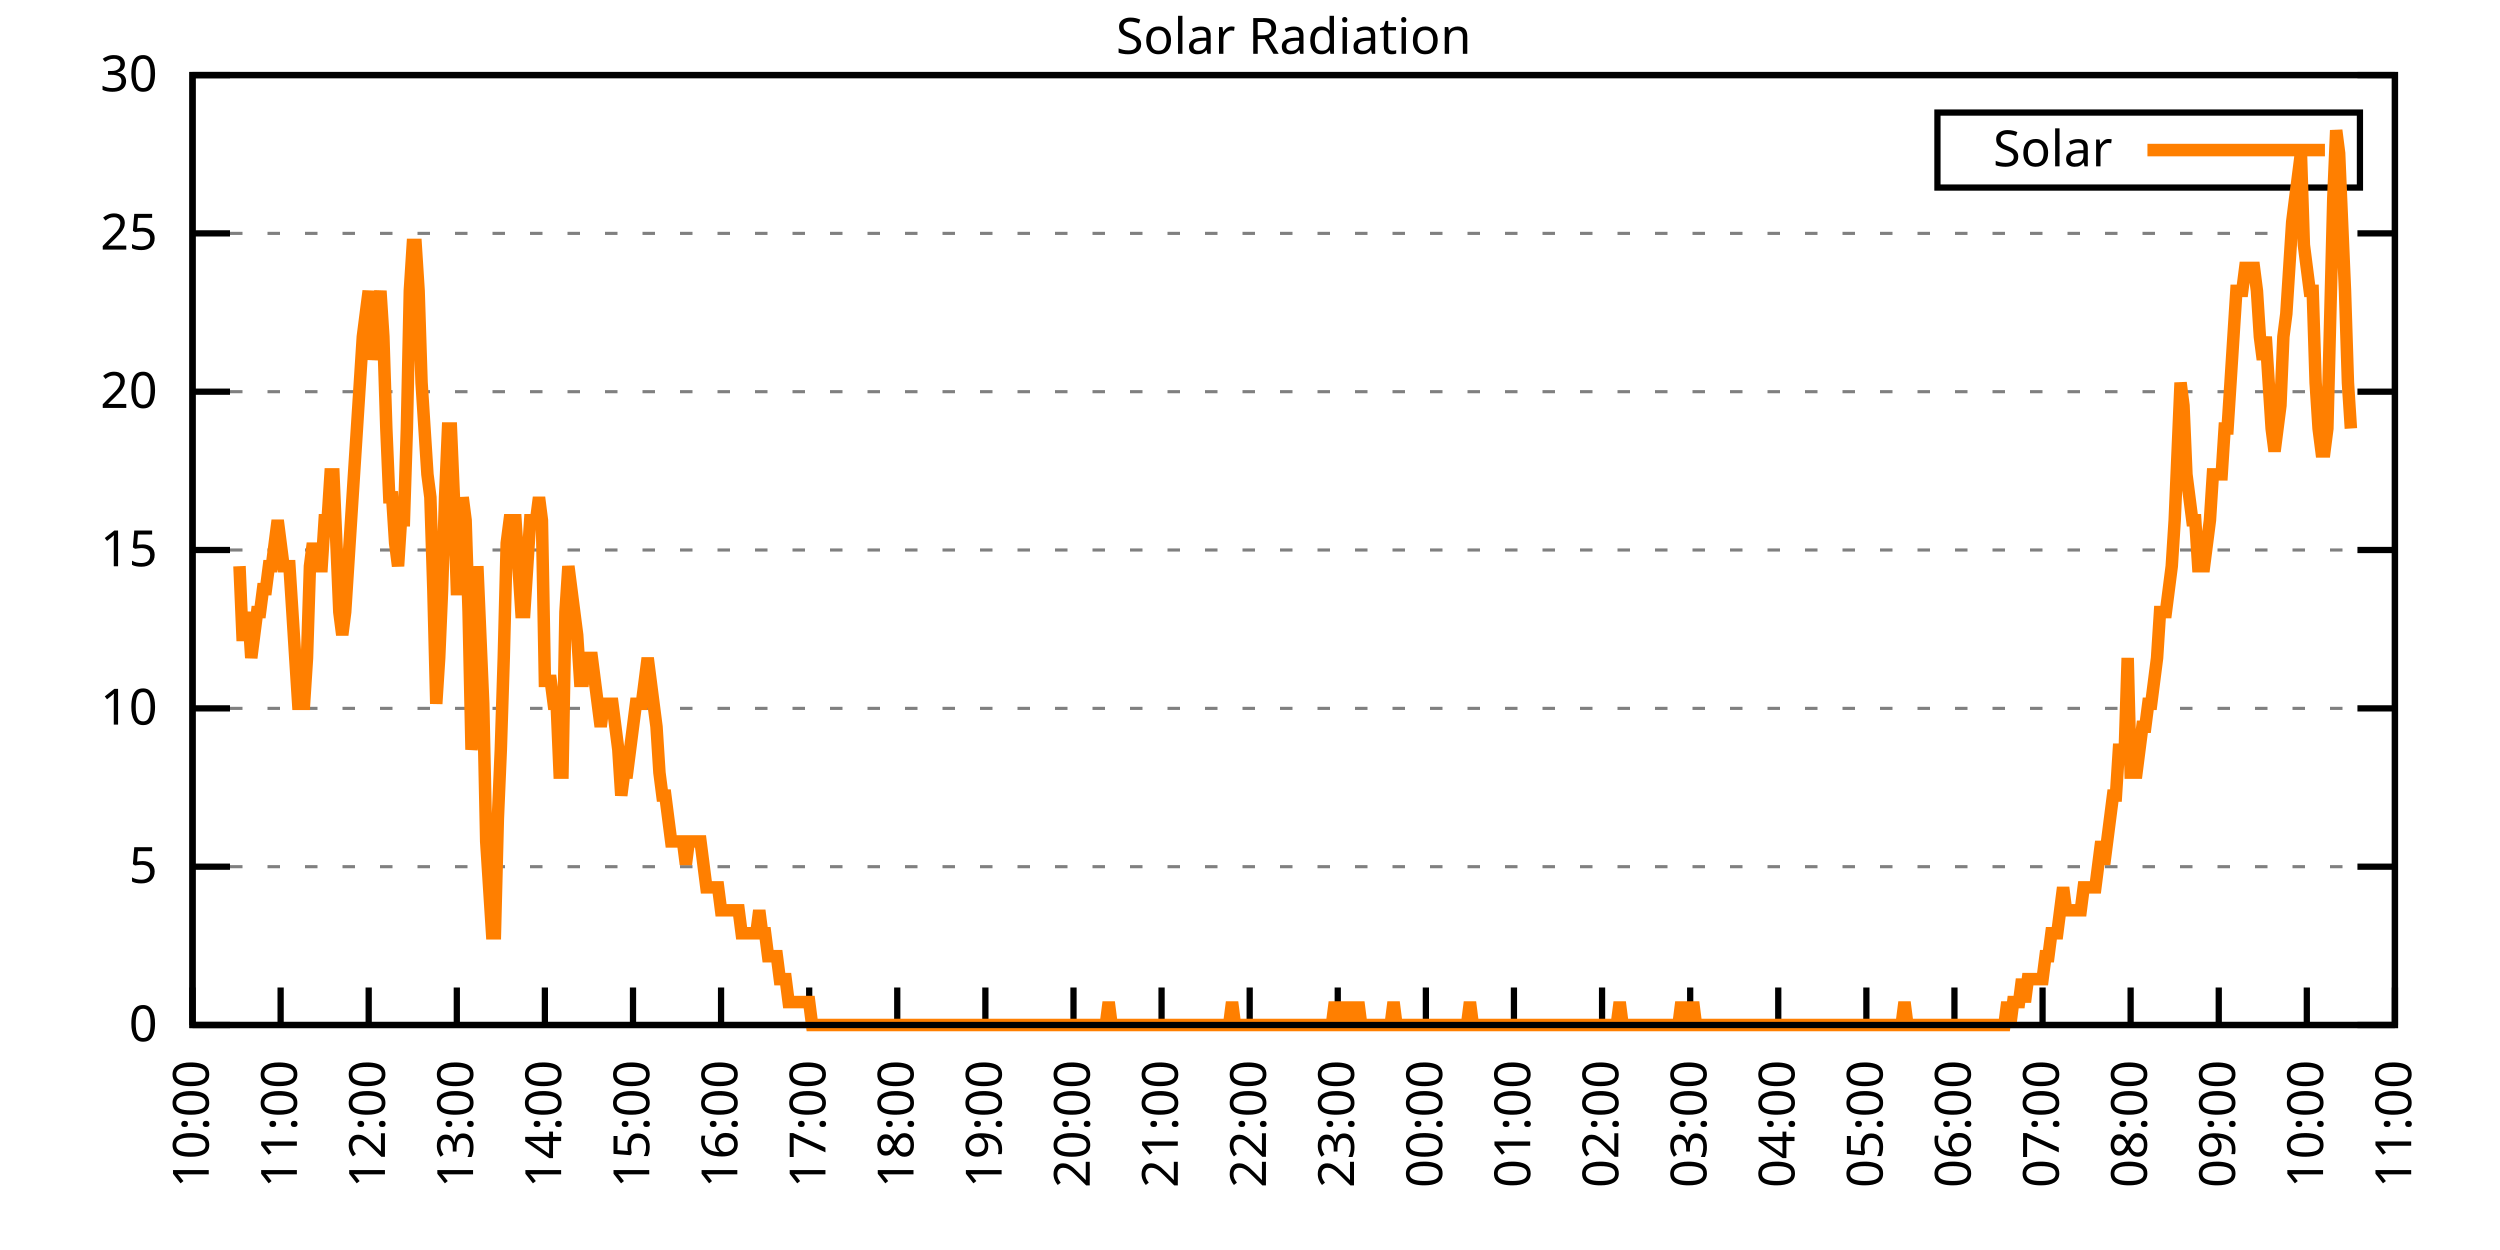
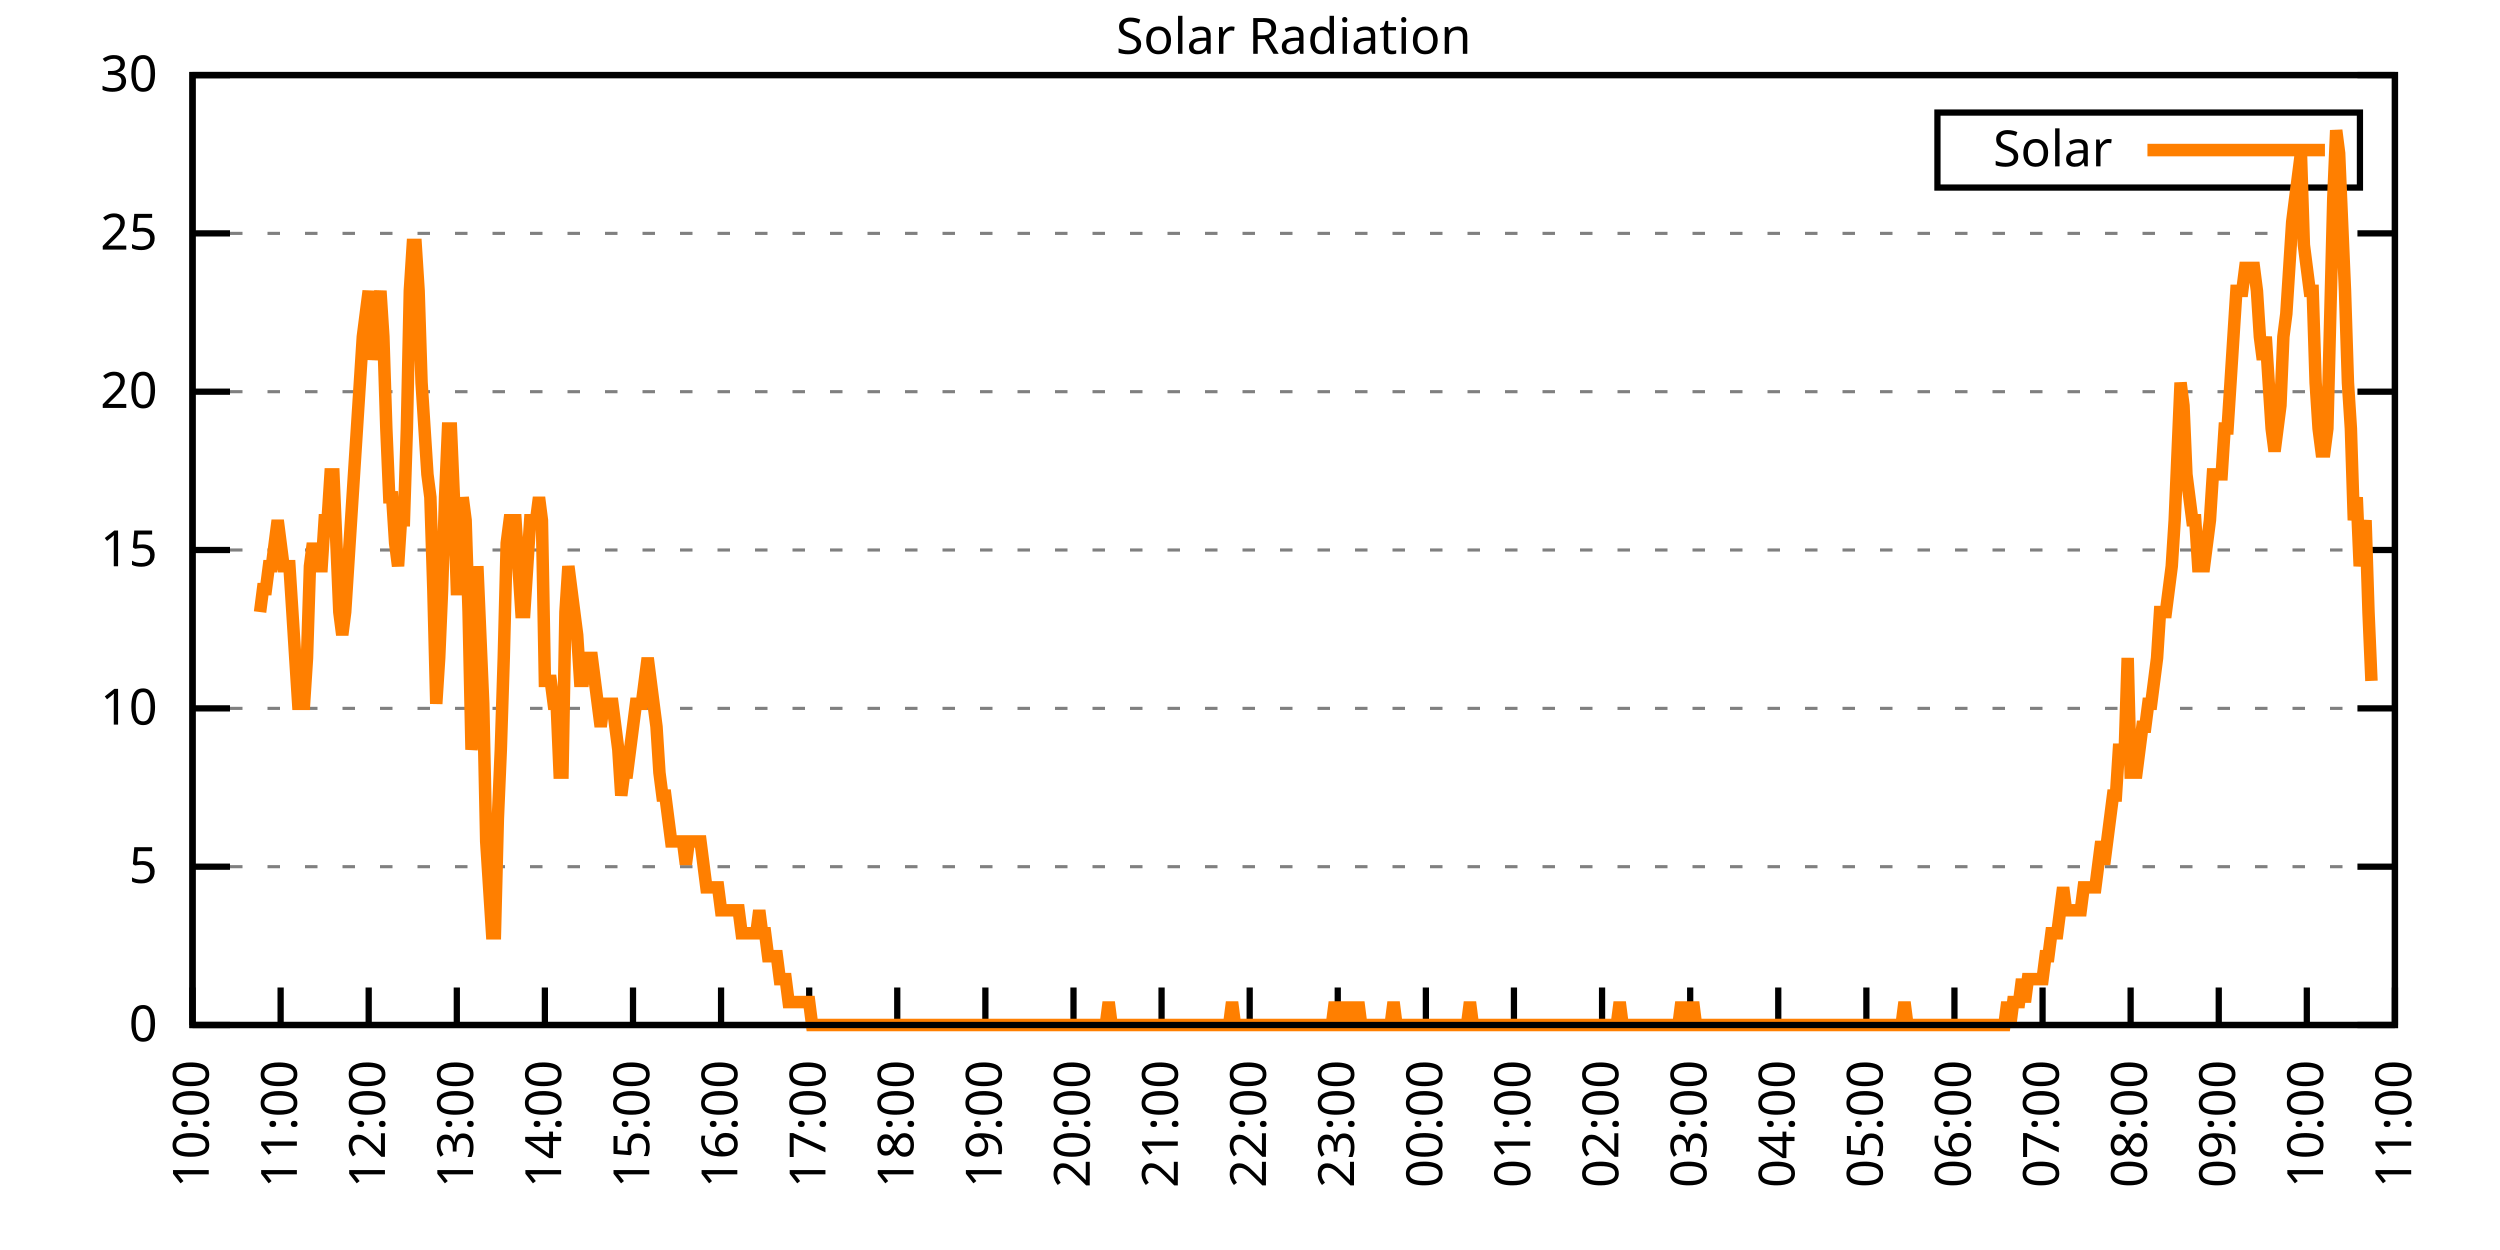
<svg xmlns="http://www.w3.org/2000/svg" xmlns:xlink="http://www.w3.org/1999/xlink" width="400" height="200" viewBox="0 0 400 200">
  <g id="gnuplot_canvas">
    <rect x="0" y="0" width="400" height="200" fill="none" />
    <defs>
      <circle id="gpDot" r="0.5" stroke-width="0.5" stroke="currentColor" />
      <path id="gpPt0" stroke-width="0.333" stroke="currentColor" d="M-1,0 h2 M0,-1 v2" />
      <path id="gpPt1" stroke-width="0.333" stroke="currentColor" d="M-1,-1 L1,1 M1,-1 L-1,1" />
      <path id="gpPt2" stroke-width="0.333" stroke="currentColor" d="M-1,0 L1,0 M0,-1 L0,1 M-1,-1 L1,1 M-1,1 L1,-1" />
      <rect id="gpPt3" stroke-width="0.333" stroke="currentColor" x="-1" y="-1" width="2" height="2" />
      <rect id="gpPt4" stroke-width="0.333" stroke="currentColor" fill="currentColor" x="-1" y="-1" width="2" height="2" />
      <circle id="gpPt5" stroke-width="0.333" stroke="currentColor" cx="0" cy="0" r="1" />
      <use xlink:href="#gpPt5" id="gpPt6" fill="currentColor" stroke="none" />
      <path id="gpPt7" stroke-width="0.333" stroke="currentColor" d="M0,-1.33 L-1.33,0.67 L1.33,0.67 z" />
      <use xlink:href="#gpPt7" id="gpPt8" fill="currentColor" stroke="none" />
      <use xlink:href="#gpPt7" id="gpPt9" stroke="currentColor" transform="rotate(180)" />
      <use xlink:href="#gpPt9" id="gpPt10" fill="currentColor" stroke="none" />
      <use xlink:href="#gpPt3" id="gpPt11" stroke="currentColor" transform="rotate(45)" />
      <use xlink:href="#gpPt11" id="gpPt12" fill="currentColor" stroke="none" />
      <path id="gpPt13" stroke-width="0.333" stroke="currentColor" d="M0,1.330 L1.265,0.411 L0.782,-1.067 L-0.782,-1.076 L-1.265,0.411 z" />
      <use xlink:href="#gpPt13" id="gpPt14" fill="currentColor" stroke="none" />
      <filter id="textbox" filterUnits="objectBoundingBox" x="0" y="0" height="1" width="1">
        <feFlood flood-color="white" flood-opacity="1" result="bgnd" />
        <feComposite in="SourceGraphic" in2="bgnd" operator="atop" />
      </filter>
      <filter id="greybox" filterUnits="objectBoundingBox" x="0" y="0" height="1" width="1">
        <feFlood flood-color="lightgrey" flood-opacity="1" result="grey" />
        <feComposite in="SourceGraphic" in2="grey" operator="atop" />
      </filter>
    </defs>
    <g fill="none" color="white" stroke="currentColor" stroke-width="1.00" stroke-linecap="butt" stroke-linejoin="miter">
</g>
    <g fill="none" color="black" stroke="currentColor" stroke-width="1.00" stroke-linecap="butt" stroke-linejoin="miter">
      <g stroke="none" shape-rendering="crispEdges">
        <polygon fill="rgb(255, 255, 255)" points="30.80,164.00 383.18,164.00 383.18,12.02 30.80,12.02 " />
      </g>
    </g>
    <g fill="none" color="black" stroke="currentColor" stroke-width="1.00" stroke-linecap="butt" stroke-linejoin="miter">
</g>
    <g fill="none" color="black" stroke="black" stroke-width="0.50" stroke-linecap="butt" stroke-linejoin="miter">
</g>
    <g fill="none" color="gray" stroke="currentColor" stroke-width="0.50" stroke-linecap="butt" stroke-linejoin="miter">
      <path stroke="gray" stroke-dasharray="2,4" class="gridline" d="M30.80,164.00 L383.19,164.00  " />
    </g>
    <g fill="none" color="gray" stroke="gray" stroke-width="1.00" stroke-linecap="butt" stroke-linejoin="miter">
</g>
    <g fill="none" color="black" stroke="currentColor" stroke-width="1.00" stroke-linecap="butt" stroke-linejoin="miter">
      <path stroke="black" d="M30.80,164.00 L36.80,164.00 M383.19,164.00 L377.19,164.00  " />
      <g transform="translate(25.20,166.60)" stroke="none" fill="black" font-family="Sans" font-size="8.00" text-anchor="end">
        <text>
          <tspan font-family="Sans"> 0</tspan>
        </text>
      </g>
    </g>
    <g fill="none" color="black" stroke="currentColor" stroke-width="1.00" stroke-linecap="butt" stroke-linejoin="miter">
</g>
    <g fill="none" color="black" stroke="black" stroke-width="0.50" stroke-linecap="butt" stroke-linejoin="miter">
</g>
    <g fill="none" color="gray" stroke="currentColor" stroke-width="0.50" stroke-linecap="butt" stroke-linejoin="miter">
      <path stroke="gray" stroke-dasharray="2,4" class="gridline" d="M30.80,138.67 L383.19,138.67  " />
    </g>
    <g fill="none" color="gray" stroke="gray" stroke-width="1.00" stroke-linecap="butt" stroke-linejoin="miter">
</g>
    <g fill="none" color="black" stroke="currentColor" stroke-width="1.00" stroke-linecap="butt" stroke-linejoin="miter">
      <path stroke="black" d="M30.80,138.67 L36.80,138.67 M383.19,138.67 L377.19,138.67  " />
      <g transform="translate(25.20,141.27)" stroke="none" fill="black" font-family="Sans" font-size="8.00" text-anchor="end">
        <text>
          <tspan font-family="Sans"> 5</tspan>
        </text>
      </g>
    </g>
    <g fill="none" color="black" stroke="currentColor" stroke-width="1.00" stroke-linecap="butt" stroke-linejoin="miter">
</g>
    <g fill="none" color="black" stroke="black" stroke-width="0.50" stroke-linecap="butt" stroke-linejoin="miter">
</g>
    <g fill="none" color="gray" stroke="currentColor" stroke-width="0.50" stroke-linecap="butt" stroke-linejoin="miter">
      <path stroke="gray" stroke-dasharray="2,4" class="gridline" d="M30.80,113.34 L383.19,113.34  " />
    </g>
    <g fill="none" color="gray" stroke="gray" stroke-width="1.00" stroke-linecap="butt" stroke-linejoin="miter">
</g>
    <g fill="none" color="black" stroke="currentColor" stroke-width="1.00" stroke-linecap="butt" stroke-linejoin="miter">
      <path stroke="black" d="M30.80,113.34 L36.80,113.34 M383.19,113.34 L377.19,113.34  " />
      <g transform="translate(25.20,115.94)" stroke="none" fill="black" font-family="Sans" font-size="8.00" text-anchor="end">
        <text>
          <tspan font-family="Sans"> 10</tspan>
        </text>
      </g>
    </g>
    <g fill="none" color="black" stroke="currentColor" stroke-width="1.00" stroke-linecap="butt" stroke-linejoin="miter">
</g>
    <g fill="none" color="black" stroke="black" stroke-width="0.50" stroke-linecap="butt" stroke-linejoin="miter">
</g>
    <g fill="none" color="gray" stroke="currentColor" stroke-width="0.50" stroke-linecap="butt" stroke-linejoin="miter">
      <path stroke="gray" stroke-dasharray="2,4" class="gridline" d="M30.80,88.00 L383.19,88.00  " />
    </g>
    <g fill="none" color="gray" stroke="gray" stroke-width="1.00" stroke-linecap="butt" stroke-linejoin="miter">
</g>
    <g fill="none" color="black" stroke="currentColor" stroke-width="1.00" stroke-linecap="butt" stroke-linejoin="miter">
      <path stroke="black" d="M30.80,88.00 L36.80,88.00 M383.19,88.00 L377.19,88.00  " />
      <g transform="translate(25.20,90.60)" stroke="none" fill="black" font-family="Sans" font-size="8.00" text-anchor="end">
        <text>
          <tspan font-family="Sans"> 15</tspan>
        </text>
      </g>
    </g>
    <g fill="none" color="black" stroke="currentColor" stroke-width="1.00" stroke-linecap="butt" stroke-linejoin="miter">
</g>
    <g fill="none" color="black" stroke="black" stroke-width="0.50" stroke-linecap="butt" stroke-linejoin="miter">
</g>
    <g fill="none" color="gray" stroke="currentColor" stroke-width="0.50" stroke-linecap="butt" stroke-linejoin="miter">
      <path stroke="gray" stroke-dasharray="2,4" class="gridline" d="M30.80,62.67 L383.19,62.67  " />
    </g>
    <g fill="none" color="gray" stroke="gray" stroke-width="1.00" stroke-linecap="butt" stroke-linejoin="miter">
</g>
    <g fill="none" color="black" stroke="currentColor" stroke-width="1.00" stroke-linecap="butt" stroke-linejoin="miter">
      <path stroke="black" d="M30.80,62.67 L36.80,62.67 M383.19,62.67 L377.19,62.67  " />
      <g transform="translate(25.20,65.27)" stroke="none" fill="black" font-family="Sans" font-size="8.00" text-anchor="end">
        <text>
          <tspan font-family="Sans"> 20</tspan>
        </text>
      </g>
    </g>
    <g fill="none" color="black" stroke="currentColor" stroke-width="1.00" stroke-linecap="butt" stroke-linejoin="miter">
</g>
    <g fill="none" color="black" stroke="black" stroke-width="0.50" stroke-linecap="butt" stroke-linejoin="miter">
</g>
    <g fill="none" color="gray" stroke="currentColor" stroke-width="0.50" stroke-linecap="butt" stroke-linejoin="miter">
      <path stroke="gray" stroke-dasharray="2,4" class="gridline" d="M30.80,37.34 L383.19,37.34  " />
    </g>
    <g fill="none" color="gray" stroke="gray" stroke-width="1.00" stroke-linecap="butt" stroke-linejoin="miter">
</g>
    <g fill="none" color="black" stroke="currentColor" stroke-width="1.00" stroke-linecap="butt" stroke-linejoin="miter">
      <path stroke="black" d="M30.80,37.34 L36.80,37.34 M383.19,37.34 L377.19,37.34  " />
      <g transform="translate(25.20,39.94)" stroke="none" fill="black" font-family="Sans" font-size="8.00" text-anchor="end">
        <text>
          <tspan font-family="Sans"> 25</tspan>
        </text>
      </g>
    </g>
    <g fill="none" color="black" stroke="currentColor" stroke-width="1.00" stroke-linecap="butt" stroke-linejoin="miter">
</g>
    <g fill="none" color="black" stroke="black" stroke-width="0.50" stroke-linecap="butt" stroke-linejoin="miter">
</g>
    <g fill="none" color="gray" stroke="currentColor" stroke-width="0.50" stroke-linecap="butt" stroke-linejoin="miter">
      <path stroke="gray" stroke-dasharray="2,4" class="gridline" d="M30.80,12.01 L383.19,12.01  " />
    </g>
    <g fill="none" color="gray" stroke="gray" stroke-width="1.00" stroke-linecap="butt" stroke-linejoin="miter">
</g>
    <g fill="none" color="black" stroke="currentColor" stroke-width="1.00" stroke-linecap="butt" stroke-linejoin="miter">
      <path stroke="black" d="M30.80,12.01 L36.80,12.01 M383.19,12.01 L377.19,12.01  " />
      <g transform="translate(25.20,14.61)" stroke="none" fill="black" font-family="Sans" font-size="8.00" text-anchor="end">
        <text>
          <tspan font-family="Sans"> 30</tspan>
        </text>
      </g>
    </g>
    <g fill="none" color="black" stroke="currentColor" stroke-width="1.00" stroke-linecap="butt" stroke-linejoin="miter">
      <path stroke="black" d="M30.80,164.00 L30.80,158.00  " />
      <g transform="translate(33.40,169.60) rotate(270.00)" stroke="none" fill="black" font-family="Sans" font-size="8.00" text-anchor="end">
        <text>
          <tspan font-family="Sans">10:00</tspan>
        </text>
      </g>
    </g>
    <g fill="none" color="black" stroke="currentColor" stroke-width="1.00" stroke-linecap="butt" stroke-linejoin="miter">
      <path stroke="black" d="M44.90,164.00 L44.90,158.00  " />
      <g transform="translate(47.50,169.60) rotate(270.00)" stroke="none" fill="black" font-family="Sans" font-size="8.00" text-anchor="end">
        <text>
          <tspan font-family="Sans">11:00</tspan>
        </text>
      </g>
    </g>
    <g fill="none" color="black" stroke="currentColor" stroke-width="1.00" stroke-linecap="butt" stroke-linejoin="miter">
      <path stroke="black" d="M58.99,164.00 L58.99,158.00  " />
      <g transform="translate(61.59,169.60) rotate(270.00)" stroke="none" fill="black" font-family="Sans" font-size="8.00" text-anchor="end">
        <text>
          <tspan font-family="Sans">12:00</tspan>
        </text>
      </g>
    </g>
    <g fill="none" color="black" stroke="currentColor" stroke-width="1.00" stroke-linecap="butt" stroke-linejoin="miter">
      <path stroke="black" d="M73.09,164.00 L73.09,158.00  " />
      <g transform="translate(75.69,169.60) rotate(270.00)" stroke="none" fill="black" font-family="Sans" font-size="8.00" text-anchor="end">
        <text>
          <tspan font-family="Sans">13:00</tspan>
        </text>
      </g>
    </g>
    <g fill="none" color="black" stroke="currentColor" stroke-width="1.00" stroke-linecap="butt" stroke-linejoin="miter">
      <path stroke="black" d="M87.18,164.00 L87.18,158.00  " />
      <g transform="translate(89.78,169.60) rotate(270.00)" stroke="none" fill="black" font-family="Sans" font-size="8.00" text-anchor="end">
        <text>
          <tspan font-family="Sans">14:00</tspan>
        </text>
      </g>
    </g>
    <g fill="none" color="black" stroke="currentColor" stroke-width="1.00" stroke-linecap="butt" stroke-linejoin="miter">
      <path stroke="black" d="M101.28,164.00 L101.28,158.00  " />
      <g transform="translate(103.88,169.60) rotate(270.00)" stroke="none" fill="black" font-family="Sans" font-size="8.00" text-anchor="end">
        <text>
          <tspan font-family="Sans">15:00</tspan>
        </text>
      </g>
    </g>
    <g fill="none" color="black" stroke="currentColor" stroke-width="1.00" stroke-linecap="butt" stroke-linejoin="miter">
      <path stroke="black" d="M115.37,164.00 L115.37,158.00  " />
      <g transform="translate(117.97,169.60) rotate(270.00)" stroke="none" fill="black" font-family="Sans" font-size="8.00" text-anchor="end">
        <text>
          <tspan font-family="Sans">16:00</tspan>
        </text>
      </g>
    </g>
    <g fill="none" color="black" stroke="currentColor" stroke-width="1.00" stroke-linecap="butt" stroke-linejoin="miter">
      <path stroke="black" d="M129.47,164.00 L129.47,158.00  " />
      <g transform="translate(132.07,169.60) rotate(270.00)" stroke="none" fill="black" font-family="Sans" font-size="8.00" text-anchor="end">
        <text>
          <tspan font-family="Sans">17:00</tspan>
        </text>
      </g>
    </g>
    <g fill="none" color="black" stroke="currentColor" stroke-width="1.00" stroke-linecap="butt" stroke-linejoin="miter">
      <path stroke="black" d="M143.56,164.00 L143.56,158.00  " />
      <g transform="translate(146.16,169.60) rotate(270.00)" stroke="none" fill="black" font-family="Sans" font-size="8.00" text-anchor="end">
        <text>
          <tspan font-family="Sans">18:00</tspan>
        </text>
      </g>
    </g>
    <g fill="none" color="black" stroke="currentColor" stroke-width="1.00" stroke-linecap="butt" stroke-linejoin="miter">
      <path stroke="black" d="M157.66,164.00 L157.66,158.00  " />
      <g transform="translate(160.26,169.60) rotate(270.00)" stroke="none" fill="black" font-family="Sans" font-size="8.00" text-anchor="end">
        <text>
          <tspan font-family="Sans">19:00</tspan>
        </text>
      </g>
    </g>
    <g fill="none" color="black" stroke="currentColor" stroke-width="1.00" stroke-linecap="butt" stroke-linejoin="miter">
      <path stroke="black" d="M171.76,164.00 L171.76,158.00  " />
      <g transform="translate(174.36,169.60) rotate(270.00)" stroke="none" fill="black" font-family="Sans" font-size="8.00" text-anchor="end">
        <text>
          <tspan font-family="Sans">20:00</tspan>
        </text>
      </g>
    </g>
    <g fill="none" color="black" stroke="currentColor" stroke-width="1.00" stroke-linecap="butt" stroke-linejoin="miter">
      <path stroke="black" d="M185.85,164.00 L185.85,158.00  " />
      <g transform="translate(188.45,169.60) rotate(270.00)" stroke="none" fill="black" font-family="Sans" font-size="8.00" text-anchor="end">
        <text>
          <tspan font-family="Sans">21:00</tspan>
        </text>
      </g>
    </g>
    <g fill="none" color="black" stroke="currentColor" stroke-width="1.00" stroke-linecap="butt" stroke-linejoin="miter">
      <path stroke="black" d="M199.95,164.00 L199.95,158.00  " />
      <g transform="translate(202.55,169.60) rotate(270.00)" stroke="none" fill="black" font-family="Sans" font-size="8.00" text-anchor="end">
        <text>
          <tspan font-family="Sans">22:00</tspan>
        </text>
      </g>
    </g>
    <g fill="none" color="black" stroke="currentColor" stroke-width="1.00" stroke-linecap="butt" stroke-linejoin="miter">
      <path stroke="black" d="M214.04,164.00 L214.04,158.00  " />
      <g transform="translate(216.64,169.60) rotate(270.00)" stroke="none" fill="black" font-family="Sans" font-size="8.00" text-anchor="end">
        <text>
          <tspan font-family="Sans">23:00</tspan>
        </text>
      </g>
    </g>
    <g fill="none" color="black" stroke="currentColor" stroke-width="1.00" stroke-linecap="butt" stroke-linejoin="miter">
      <path stroke="black" d="M228.14,164.00 L228.14,158.00  " />
      <g transform="translate(230.74,169.60) rotate(270.00)" stroke="none" fill="black" font-family="Sans" font-size="8.00" text-anchor="end">
        <text>
          <tspan font-family="Sans">00:00</tspan>
        </text>
      </g>
    </g>
    <g fill="none" color="black" stroke="currentColor" stroke-width="1.00" stroke-linecap="butt" stroke-linejoin="miter">
      <path stroke="black" d="M242.23,164.00 L242.23,158.00  " />
      <g transform="translate(244.83,169.60) rotate(270.00)" stroke="none" fill="black" font-family="Sans" font-size="8.00" text-anchor="end">
        <text>
          <tspan font-family="Sans">01:00</tspan>
        </text>
      </g>
    </g>
    <g fill="none" color="black" stroke="currentColor" stroke-width="1.00" stroke-linecap="butt" stroke-linejoin="miter">
      <path stroke="black" d="M256.33,164.00 L256.33,158.00  " />
      <g transform="translate(258.93,169.60) rotate(270.00)" stroke="none" fill="black" font-family="Sans" font-size="8.00" text-anchor="end">
        <text>
          <tspan font-family="Sans">02:00</tspan>
        </text>
      </g>
    </g>
    <g fill="none" color="black" stroke="currentColor" stroke-width="1.00" stroke-linecap="butt" stroke-linejoin="miter">
      <path stroke="black" d="M270.43,164.00 L270.43,158.00  " />
      <g transform="translate(273.03,169.60) rotate(270.00)" stroke="none" fill="black" font-family="Sans" font-size="8.00" text-anchor="end">
        <text>
          <tspan font-family="Sans">03:00</tspan>
        </text>
      </g>
    </g>
    <g fill="none" color="black" stroke="currentColor" stroke-width="1.00" stroke-linecap="butt" stroke-linejoin="miter">
      <path stroke="black" d="M284.52,164.00 L284.52,158.00  " />
      <g transform="translate(287.12,169.60) rotate(270.00)" stroke="none" fill="black" font-family="Sans" font-size="8.00" text-anchor="end">
        <text>
          <tspan font-family="Sans">04:00</tspan>
        </text>
      </g>
    </g>
    <g fill="none" color="black" stroke="currentColor" stroke-width="1.00" stroke-linecap="butt" stroke-linejoin="miter">
      <path stroke="black" d="M298.62,164.00 L298.62,158.00  " />
      <g transform="translate(301.22,169.60) rotate(270.00)" stroke="none" fill="black" font-family="Sans" font-size="8.00" text-anchor="end">
        <text>
          <tspan font-family="Sans">05:00</tspan>
        </text>
      </g>
    </g>
    <g fill="none" color="black" stroke="currentColor" stroke-width="1.00" stroke-linecap="butt" stroke-linejoin="miter">
      <path stroke="black" d="M312.71,164.00 L312.71,158.00  " />
      <g transform="translate(315.31,169.60) rotate(270.00)" stroke="none" fill="black" font-family="Sans" font-size="8.00" text-anchor="end">
        <text>
          <tspan font-family="Sans">06:00</tspan>
        </text>
      </g>
    </g>
    <g fill="none" color="black" stroke="currentColor" stroke-width="1.00" stroke-linecap="butt" stroke-linejoin="miter">
      <path stroke="black" d="M326.81,164.00 L326.81,158.00  " />
      <g transform="translate(329.41,169.60) rotate(270.00)" stroke="none" fill="black" font-family="Sans" font-size="8.00" text-anchor="end">
        <text>
          <tspan font-family="Sans">07:00</tspan>
        </text>
      </g>
    </g>
    <g fill="none" color="black" stroke="currentColor" stroke-width="1.00" stroke-linecap="butt" stroke-linejoin="miter">
      <path stroke="black" d="M340.90,164.00 L340.90,158.00  " />
      <g transform="translate(343.50,169.60) rotate(270.00)" stroke="none" fill="black" font-family="Sans" font-size="8.00" text-anchor="end">
        <text>
          <tspan font-family="Sans">08:00</tspan>
        </text>
      </g>
    </g>
    <g fill="none" color="black" stroke="currentColor" stroke-width="1.00" stroke-linecap="butt" stroke-linejoin="miter">
      <path stroke="black" d="M355.00,164.00 L355.00,158.00  " />
      <g transform="translate(357.60,169.60) rotate(270.00)" stroke="none" fill="black" font-family="Sans" font-size="8.00" text-anchor="end">
        <text>
          <tspan font-family="Sans">09:00</tspan>
        </text>
      </g>
    </g>
    <g fill="none" color="black" stroke="currentColor" stroke-width="1.00" stroke-linecap="butt" stroke-linejoin="miter">
      <path stroke="black" d="M369.09,164.00 L369.09,158.00  " />
      <g transform="translate(371.69,169.60) rotate(270.00)" stroke="none" fill="black" font-family="Sans" font-size="8.00" text-anchor="end">
        <text>
          <tspan font-family="Sans">10:00</tspan>
        </text>
      </g>
    </g>
    <g fill="none" color="black" stroke="currentColor" stroke-width="1.00" stroke-linecap="butt" stroke-linejoin="miter">
      <path stroke="black" d="M383.19,164.00 L383.19,158.00  " />
      <g transform="translate(385.79,169.60) rotate(270.00)" stroke="none" fill="black" font-family="Sans" font-size="8.00" text-anchor="end">
        <text>
          <tspan font-family="Sans">11:00</tspan>
        </text>
      </g>
    </g>
    <g fill="none" color="black" stroke="currentColor" stroke-width="1.00" stroke-linecap="butt" stroke-linejoin="miter">
</g>
    <g fill="none" color="black" stroke="currentColor" stroke-width="1.00" stroke-linecap="butt" stroke-linejoin="miter">
      <path stroke="black" d="M30.80,12.01 L30.80,164.00 L383.19,164.00 L383.19,12.01 L30.80,12.01 Z  " />
    </g>
    <g fill="none" color="black" stroke="currentColor" stroke-width="1.00" stroke-linecap="butt" stroke-linejoin="miter">
</g>
    <g fill="none" color="black" stroke="currentColor" stroke-width="1.00" stroke-linecap="butt" stroke-linejoin="miter">
      <path stroke="black" d="M309.99,30.01 L309.99,18.01 L377.59,18.01 L377.59,30.01 L309.99,30.01 Z  " />
    </g>
    <g id="Solar_Radiation_plot_1">
      <g fill="none" color="white" stroke="black" stroke-width="2.00" stroke-linecap="butt" stroke-linejoin="miter">
</g>
      <g fill="none" color="black" stroke="currentColor" stroke-width="2.00" stroke-linecap="butt" stroke-linejoin="miter">
        <g transform="translate(337.99,26.61)" stroke="none" fill="black" font-family="Sans" font-size="8.00" text-anchor="end">
          <text>
            <tspan font-family="Sans">Solar</tspan>
          </text>
        </g>
      </g>
      <g fill="none" color="black" stroke="currentColor" stroke-width="2.00" stroke-linecap="butt" stroke-linejoin="miter">
-         <path stroke="rgb(255, 127,   0)" d="M343.59,24.01 L371.99,24.01 M38.32,90.59 L38.79,101.60 L39.26,101.60 L39.73,97.93 L40.20,105.27 L40.67,101.60   L41.14,97.93 L41.61,97.93 L42.08,94.26 L42.55,94.26 L43.02,90.59 L43.49,90.59 L43.96,86.91 L44.43,83.24   L44.90,86.91 L45.37,90.59 L45.84,90.59 L46.31,90.59 L46.78,97.93 L47.24,105.27 L47.71,112.61 L48.18,112.61   L48.65,112.61 L49.12,105.27 L49.59,90.59 L50.06,86.91 L50.53,90.59 L51.00,90.59 L51.47,90.59 L51.94,83.24   L52.41,83.24 L52.88,75.90 L53.35,75.90 L53.82,86.91 L54.29,97.93 L54.76,101.60 L55.23,97.93 L55.70,90.59   L56.17,83.24 L56.64,75.90 L57.11,68.56 L57.58,61.22 L58.05,53.88 L58.52,50.21 L58.99,46.54 L59.46,57.55   L59.93,53.88 L60.40,50.21 L60.87,46.54 L61.34,53.88 L61.81,68.56 L62.28,79.57 L62.75,79.57 L63.22,86.91   L63.69,90.59 L64.16,83.24 L64.63,83.24 L65.10,68.56 L65.57,46.54 L66.04,39.19 L66.51,39.19 L66.98,46.54   L67.45,61.22 L67.92,68.56 L68.39,75.90 L68.86,79.57 L69.33,94.26 L69.80,112.61 L70.27,105.27 L70.74,94.26   L71.21,79.57 L71.68,68.56 L72.15,68.56 L72.62,79.57 L73.09,94.26 L73.56,94.26 L74.03,79.57 L74.50,83.24   L74.97,97.93 L75.44,119.95 L75.91,116.28 L76.38,90.59 L76.85,101.60 L77.32,112.61 L77.79,134.63 L78.26,141.98   L78.73,149.32 L79.19,149.32 L79.66,130.96 L80.13,119.95 L80.60,105.27 L81.07,86.91 L81.54,83.24 L82.01,83.24   L82.48,83.24 L82.95,90.59 L83.42,97.93 L83.89,97.93 L84.36,90.59 L84.83,83.24 L85.30,83.24 L85.77,83.24   L86.24,79.57 L86.71,83.24 L87.18,108.94 L87.65,108.94 L88.12,108.94 L88.59,112.61 L89.06,112.61 L89.53,123.62   L90.00,123.62 L90.47,97.93 L90.94,90.59 L91.41,94.26 L91.88,97.93 L92.35,101.60 L92.82,108.94 L93.29,108.94   L93.76,105.27 L94.23,105.27 L94.70,105.27 L95.17,108.94 L95.64,112.61 L96.11,116.28 L96.58,112.61 L97.05,112.61   L97.52,112.61 L97.99,112.61 L98.46,116.28 L98.93,119.95 L99.40,127.29 L99.87,123.62 L100.34,123.62 L100.81,119.95   L101.28,116.28 L101.75,112.61 L102.22,112.61 L102.69,112.61 L103.16,108.94 L103.63,105.27 L104.10,108.94 L104.57,112.61   L105.04,116.28 L105.51,123.62 L105.98,127.29 L106.45,127.29 L106.92,130.96 L107.39,134.63 L107.86,134.63 L108.33,134.63   L108.80,134.63 L109.27,134.63 L109.74,138.30 L110.21,134.63 L110.68,134.63 L111.14,134.63 L111.61,134.63 L112.08,134.63   L112.55,138.30 L113.02,141.98 L113.49,141.98 L113.96,141.98 L114.43,141.98 L114.90,141.98 L115.37,145.65 L115.84,145.65   L116.31,145.65 L116.78,145.65 L117.25,145.65 L117.72,145.65 L118.19,145.65 L118.66,149.32 L119.13,149.32 L119.60,149.32   L120.07,149.32 L120.54,149.32 L121.01,149.32 L121.48,145.65 L121.95,149.32 L122.42,149.32 L122.89,152.99 L123.36,152.99   L123.83,152.99 L124.30,152.99 L124.77,156.66 L125.24,156.66 L125.71,156.66 L126.18,160.33 L126.65,160.33 L127.12,160.33   L127.59,160.33 L128.06,160.33 L128.53,160.33 L129.00,160.33 L129.47,160.33 L129.94,164.00 L130.41,164.00 L130.88,164.00   L131.35,164.00 L131.82,164.00 L132.29,164.00 L132.76,164.00 L133.23,164.00 L133.70,164.00 L134.17,164.00 L134.64,164.00   L135.11,164.00 L135.58,164.00 L136.05,164.00 L136.52,164.00 L136.99,164.00 L137.46,164.00 L137.93,164.00 L138.40,164.00   L138.87,164.00 L139.34,164.00 L139.81,164.00 L140.28,164.00 L140.75,164.00 L141.22,164.00 L141.69,164.00 L142.16,164.00   L142.63,164.00 L143.09,164.00 L143.56,164.00 L144.03,164.00 L144.50,164.00 L144.97,164.00 L145.44,164.00 L145.91,164.00   L146.38,164.00 L146.85,164.00 L147.32,164.00 L147.79,164.00 L148.26,164.00 L148.73,164.00 L149.20,164.00 L149.67,164.00   L150.14,164.00 L150.61,164.00 L151.08,164.00 L151.55,164.00 L152.02,164.00 L152.49,164.00 L152.96,164.00 L153.43,164.00   L153.90,164.00 L154.37,164.00 L154.84,164.00 L155.31,164.00 L155.78,164.00 L156.25,164.00 L156.72,164.00 L157.19,164.00   L157.66,164.00 L158.13,164.00 L158.60,164.00 L159.07,164.00 L159.54,164.00 L160.01,164.00 L160.48,164.00 L160.95,164.00   L161.42,164.00 L161.89,164.00 L162.36,164.00 L162.83,164.00 L163.30,164.00 L163.77,164.00 L164.24,164.00 L164.71,164.00   L165.18,164.00 L165.65,164.00 L166.12,164.00 L166.59,164.00 L167.06,164.00 L167.53,164.00 L168.00,164.00 L168.47,164.00   L168.94,164.00 L169.41,164.00 L169.88,164.00 L170.35,164.00 L170.82,164.00 L171.29,164.00 L171.76,164.00 L172.23,164.00   L172.70,164.00 L173.17,164.00 L173.64,164.00 L174.11,164.00 L174.58,164.00 L175.04,164.00 L175.51,164.00 L175.98,164.00   L176.45,164.00 L176.92,164.00 L177.39,160.33 L177.86,164.00 L178.33,164.00 L178.80,164.00 L179.27,164.00 L179.74,164.00   L180.21,164.00 L180.68,164.00 L181.15,164.00 L181.62,164.00 L182.09,164.00 L182.56,164.00 L183.03,164.00 L183.50,164.00   L183.97,164.00 L184.44,164.00 L184.91,164.00 L185.38,164.00 L185.85,164.00 L186.32,164.00 L186.79,164.00 L187.26,164.00   L187.73,164.00 L188.20,164.00 L188.67,164.00 L189.14,164.00 L189.61,164.00 L190.08,164.00 L190.55,164.00 L191.02,164.00   L191.49,164.00 L191.96,164.00 L192.43,164.00 L192.90,164.00 L193.37,164.00 L193.84,164.00 L194.31,164.00 L194.78,164.00   L195.25,164.00 L195.72,164.00 L196.19,164.00 L196.66,164.00 L197.13,160.33 L197.60,164.00 L198.07,164.00 L198.54,164.00   L199.01,164.00 L199.48,164.00 L199.95,164.00 L200.42,164.00 L200.89,164.00 L201.36,164.00 L201.83,164.00 L202.30,164.00   L202.77,164.00 L203.24,164.00 L203.71,164.00 L204.18,164.00 L204.65,164.00 L205.12,164.00 L205.59,164.00 L206.06,164.00   L206.53,164.00 L207.00,164.00 L207.46,164.00 L207.93,164.00 L208.40,164.00 L208.87,164.00 L209.34,164.00 L209.81,164.00   L210.28,164.00 L210.75,164.00 L211.22,164.00 L211.69,164.00 L212.16,164.00 L212.63,164.00 L213.10,164.00 L213.57,160.33   L214.04,164.00 L214.51,164.00 L214.98,164.00 L215.45,160.33 L215.92,164.00 L216.39,164.00 L216.86,164.00 L217.33,160.33   L217.80,164.00 L218.27,164.00 L218.74,164.00 L219.21,164.00 L219.68,164.00 L220.15,164.00 L220.62,164.00 L221.09,164.00   L221.56,164.00 L222.03,164.00 L222.50,164.00 L222.97,160.33 L223.44,164.00 L223.91,164.00 L224.38,164.00 L224.85,164.00   L225.32,164.00 L225.79,164.00 L226.26,164.00 L226.73,164.00 L227.20,164.00 L227.67,164.00 L228.14,164.00 L228.61,164.00   L229.08,164.00 L229.55,164.00 L230.02,164.00 L230.49,164.00 L230.96,164.00 L231.43,164.00 L231.90,164.00 L232.37,164.00   L232.84,164.00 L233.31,164.00 L233.78,164.00 L234.25,164.00 L234.72,164.00 L235.19,160.33 L235.66,164.00 L236.13,164.00   L236.60,164.00 L237.07,164.00 L237.54,164.00 L238.01,164.00 L238.48,164.00 L238.95,164.00 L239.41,164.00 L239.88,164.00   L240.35,164.00 L240.82,164.00 L241.29,164.00 L241.76,164.00 L242.23,164.00 L242.70,164.00 L243.17,164.00 L243.64,164.00   L244.11,164.00 L244.58,164.00 L245.05,164.00 L245.52,164.00 L245.99,164.00 L246.46,164.00 L246.93,164.00 L247.40,164.00   L247.87,164.00 L248.34,164.00 L248.81,164.00 L249.28,164.00 L249.75,164.00 L250.22,164.00 L250.69,164.00 L251.16,164.00   L251.63,164.00 L252.10,164.00 L252.57,164.00 L253.04,164.00 L253.51,164.00 L253.98,164.00 L254.45,164.00 L254.92,164.00   L255.39,164.00 L255.86,164.00 L256.33,164.00 L256.80,164.00 L257.27,164.00 L257.74,164.00 L258.21,164.00 L258.68,164.00   L259.15,160.33 L259.62,164.00 L260.09,164.00 L260.56,164.00 L261.03,164.00 L261.50,164.00 L261.97,164.00 L262.44,164.00   L262.91,164.00 L263.38,164.00 L263.85,164.00 L264.32,164.00 L264.79,164.00 L265.26,164.00 L265.73,164.00 L266.20,164.00   L266.67,164.00 L267.14,164.00 L267.61,164.00 L268.08,164.00 L268.55,164.00 L269.02,160.33 L269.49,164.00 L269.96,164.00   L270.43,164.00 L270.90,160.33 L271.36,164.00 L271.83,164.00 L272.30,164.00 L272.77,164.00 L273.24,164.00 L273.71,164.00   L274.18,164.00 L274.65,164.00 L275.12,164.00 L275.59,164.00 L276.06,164.00 L276.53,164.00 L277.00,164.00 L277.47,164.00   L277.94,164.00 L278.41,164.00 L278.88,164.00 L279.35,164.00 L279.82,164.00 L280.29,164.00 L280.76,164.00 L281.23,164.00   L281.70,164.00 L282.17,164.00 L282.64,164.00 L283.11,164.00 L283.58,164.00 L284.05,164.00 L284.52,164.00 L284.99,164.00   L285.46,164.00 L285.93,164.00 L286.40,164.00 L286.87,164.00 L287.34,164.00 L287.81,164.00 L288.28,164.00 L288.75,164.00   L289.22,164.00 L289.69,164.00 L290.16,164.00 L290.63,164.00 L291.10,164.00 L291.57,164.00 L292.04,164.00 L292.51,164.00   L292.98,164.00 L293.45,164.00 L293.92,164.00 L294.39,164.00 L294.86,164.00 L295.33,164.00 L295.80,164.00 L296.27,164.00   L296.74,164.00 L297.21,164.00 L297.68,164.00 L298.15,164.00 L298.62,164.00 L299.09,164.00 L299.56,164.00 L300.03,164.00   L300.50,164.00 L300.97,164.00 L301.44,164.00 L301.91,164.00 L302.38,164.00 L302.85,164.00 L303.31,164.00 L303.78,164.00   L304.25,164.00 L304.72,160.33 L305.19,164.00 L305.66,164.00 L306.13,164.00 L306.60,164.00 L307.07,164.00 L307.54,164.00   L308.01,164.00 L308.48,164.00 L308.95,164.00 L309.42,164.00 L309.89,164.00 L310.36,164.00 L310.83,164.00 L311.30,164.00   L311.77,164.00 L312.24,164.00 L312.71,164.00 L313.18,164.00 L313.65,164.00 L314.12,164.00 L314.59,164.00 L315.06,164.00   L315.53,164.00 L316.00,164.00 L316.47,164.00 L316.94,164.00 L317.41,164.00 L317.88,164.00 L318.35,164.00 L318.82,164.00   L319.29,164.00 L319.76,164.00 L320.23,164.00 L320.70,164.00 L321.17,160.33 L321.64,164.00 L322.11,160.33 L322.58,160.33   L323.05,160.33 L323.52,156.66 L323.99,160.33 L324.46,156.66 L324.93,156.66 L325.40,156.66 L325.87,156.66 L326.34,156.66   L326.81,156.66 L327.28,152.99 L327.75,152.99 L328.22,149.32 L328.69,149.32 L329.16,149.32 L329.63,145.65 L330.10,141.98   L330.57,145.65 L331.04,145.65 L331.51,145.65 L331.98,145.65 L332.45,145.65 L332.92,145.65 L333.39,141.98 L333.86,141.98   L334.33,141.98 L334.80,141.98 L335.26,141.98 L335.73,138.30 L336.20,134.63 L336.67,138.30 L337.14,134.63 L337.61,130.96   L338.08,127.29 L338.55,127.29 L339.02,119.95 L339.49,119.95 L339.96,119.95 L340.43,105.27 L340.90,123.62 L341.37,123.62   L341.84,123.62 L342.31,119.95 L342.78,116.28 L343.25,116.28 L343.72,112.61 L344.19,112.61 L344.66,108.94 L345.13,105.27   L345.60,97.93 L346.07,97.93 L346.54,97.93 L347.01,94.26 L347.48,90.59 L347.95,83.24 L348.42,72.23 L348.89,61.22   L349.36,64.89 L349.83,75.90 L350.30,79.57 L350.77,83.24 L351.24,83.24 L351.71,90.59 L352.18,90.59 L352.65,90.59   L353.12,86.91 L353.59,83.24 L354.06,75.90 L354.53,75.90 L355.00,75.90 L355.47,75.90 L355.94,68.56 L356.41,68.56   L356.88,61.22 L357.35,53.88 L357.82,46.54 L358.29,46.54 L358.76,46.54 L359.23,42.87 L359.70,42.87 L360.17,42.87   L360.64,42.87 L361.11,46.54 L361.58,53.88 L362.05,57.55 L362.52,53.88 L362.99,61.22 L363.46,68.56 L363.93,72.23   L364.40,68.56 L364.87,64.89 L365.34,53.88 L365.81,50.21 L366.28,42.87 L366.75,35.52 L367.21,31.85 L367.68,28.18   L368.15,24.51 L368.62,39.19 L369.09,42.87 L369.56,46.54 L370.03,46.54 L370.50,61.22 L370.97,68.56 L371.44,72.23   L371.91,72.23 L372.38,68.56 L372.85,50.21 L373.32,31.85 L373.79,20.84 L374.26,24.51 L374.73,35.52 L375.20,46.54   L375.67,61.22 L376.14,68.56  " />
+         <path stroke="rgb(255, 127,   0)" d="M343.59,24.01 L371.99,24.01 M41.61,97.93 L42.08,94.26 L42.55,94.26 L43.02,90.59 L43.49,90.59 L43.96,86.91   L44.43,83.24 L44.90,86.91 L45.37,90.59 L45.84,90.59 L46.31,90.59 L46.78,97.93 L47.24,105.27 L47.71,112.61   L48.18,112.61 L48.65,112.61 L49.12,105.27 L49.59,90.59 L50.06,86.91 L50.53,90.59 L51.00,90.59 L51.47,90.59   L51.94,83.24 L52.41,83.24 L52.88,75.90 L53.35,75.90 L53.82,86.91 L54.29,97.93 L54.76,101.60 L55.23,97.93   L55.70,90.59 L56.17,83.24 L56.64,75.90 L57.11,68.56 L57.58,61.22 L58.05,53.88 L58.52,50.21 L58.99,46.54   L59.46,57.55 L59.93,53.88 L60.40,50.21 L60.87,46.54 L61.34,53.88 L61.81,68.56 L62.28,79.57 L62.75,79.57   L63.22,86.91 L63.69,90.59 L64.16,83.24 L64.63,83.24 L65.10,68.56 L65.57,46.54 L66.04,39.19 L66.51,39.19   L66.98,46.54 L67.45,61.22 L67.92,68.56 L68.39,75.90 L68.86,79.57 L69.33,94.26 L69.80,112.61 L70.27,105.27   L70.74,94.26 L71.21,79.57 L71.68,68.56 L72.15,68.56 L72.62,79.57 L73.09,94.26 L73.56,94.26 L74.03,79.57   L74.50,83.24 L74.97,97.93 L75.44,119.95 L75.91,116.28 L76.38,90.59 L76.85,101.60 L77.32,112.61 L77.79,134.63   L78.26,141.98 L78.73,149.32 L79.19,149.32 L79.66,130.96 L80.13,119.95 L80.60,105.27 L81.07,86.91 L81.54,83.24   L82.01,83.24 L82.48,83.24 L82.95,90.59 L83.42,97.93 L83.89,97.93 L84.36,90.59 L84.83,83.24 L85.30,83.24   L85.77,83.24 L86.24,79.57 L86.71,83.24 L87.18,108.94 L87.65,108.94 L88.12,108.94 L88.59,112.61 L89.06,112.61   L89.53,123.62 L90.00,123.62 L90.47,97.93 L90.94,90.59 L91.41,94.26 L91.88,97.93 L92.35,101.60 L92.82,108.94   L93.29,108.94 L93.76,105.27 L94.23,105.27 L94.70,105.27 L95.17,108.94 L95.64,112.61 L96.11,116.28 L96.58,112.61   L97.05,112.61 L97.52,112.61 L97.99,112.61 L98.46,116.28 L98.93,119.95 L99.40,127.29 L99.87,123.62 L100.34,123.62   L100.81,119.95 L101.28,116.28 L101.75,112.61 L102.22,112.61 L102.69,112.61 L103.16,108.94 L103.63,105.27 L104.10,108.94   L104.57,112.61 L105.04,116.28 L105.51,123.62 L105.98,127.29 L106.45,127.29 L106.92,130.96 L107.39,134.63 L107.86,134.63   L108.33,134.63 L108.80,134.63 L109.27,134.63 L109.74,138.30 L110.21,134.63 L110.68,134.63 L111.14,134.63 L111.61,134.63   L112.08,134.63 L112.55,138.30 L113.02,141.98 L113.49,141.98 L113.96,141.98 L114.43,141.98 L114.90,141.98 L115.37,145.65   L115.84,145.65 L116.31,145.65 L116.78,145.65 L117.25,145.65 L117.72,145.65 L118.19,145.65 L118.66,149.32 L119.13,149.32   L119.60,149.32 L120.07,149.32 L120.54,149.32 L121.01,149.32 L121.48,145.65 L121.95,149.32 L122.42,149.32 L122.89,152.99   L123.36,152.99 L123.83,152.99 L124.30,152.99 L124.77,156.66 L125.24,156.66 L125.71,156.66 L126.18,160.33 L126.65,160.33   L127.12,160.33 L127.59,160.33 L128.06,160.33 L128.53,160.33 L129.00,160.33 L129.47,160.33 L129.94,164.00 L130.41,164.00   L130.88,164.00 L131.35,164.00 L131.82,164.00 L132.29,164.00 L132.76,164.00 L133.23,164.00 L133.70,164.00 L134.17,164.00   L134.64,164.00 L135.11,164.00 L135.58,164.00 L136.05,164.00 L136.52,164.00 L136.99,164.00 L137.46,164.00 L137.93,164.00   L138.40,164.00 L138.87,164.00 L139.34,164.00 L139.81,164.00 L140.28,164.00 L140.75,164.00 L141.22,164.00 L141.69,164.00   L142.16,164.00 L142.63,164.00 L143.09,164.00 L143.56,164.00 L144.03,164.00 L144.50,164.00 L144.97,164.00 L145.44,164.00   L145.91,164.00 L146.38,164.00 L146.85,164.00 L147.32,164.00 L147.79,164.00 L148.26,164.00 L148.73,164.00 L149.20,164.00   L149.67,164.00 L150.14,164.00 L150.61,164.00 L151.08,164.00 L151.55,164.00 L152.02,164.00 L152.49,164.00 L152.96,164.00   L153.43,164.00 L153.90,164.00 L154.37,164.00 L154.84,164.00 L155.31,164.00 L155.78,164.00 L156.25,164.00 L156.72,164.00   L157.19,164.00 L157.66,164.00 L158.13,164.00 L158.60,164.00 L159.07,164.00 L159.54,164.00 L160.01,164.00 L160.48,164.00   L160.95,164.00 L161.42,164.00 L161.89,164.00 L162.36,164.00 L162.83,164.00 L163.30,164.00 L163.77,164.00 L164.24,164.00   L164.71,164.00 L165.18,164.00 L165.65,164.00 L166.12,164.00 L166.59,164.00 L167.06,164.00 L167.53,164.00 L168.00,164.00   L168.47,164.00 L168.94,164.00 L169.41,164.00 L169.88,164.00 L170.35,164.00 L170.82,164.00 L171.29,164.00 L171.76,164.00   L172.23,164.00 L172.70,164.00 L173.17,164.00 L173.64,164.00 L174.11,164.00 L174.58,164.00 L175.04,164.00 L175.51,164.00   L175.98,164.00 L176.45,164.00 L176.92,164.00 L177.39,160.33 L177.86,164.00 L178.33,164.00 L178.80,164.00 L179.27,164.00   L179.74,164.00 L180.21,164.00 L180.68,164.00 L181.15,164.00 L181.62,164.00 L182.09,164.00 L182.56,164.00 L183.03,164.00   L183.50,164.00 L183.97,164.00 L184.44,164.00 L184.91,164.00 L185.38,164.00 L185.85,164.00 L186.32,164.00 L186.79,164.00   L187.26,164.00 L187.73,164.00 L188.20,164.00 L188.67,164.00 L189.14,164.00 L189.61,164.00 L190.08,164.00 L190.55,164.00   L191.02,164.00 L191.49,164.00 L191.96,164.00 L192.43,164.00 L192.90,164.00 L193.37,164.00 L193.84,164.00 L194.31,164.00   L194.78,164.00 L195.25,164.00 L195.72,164.00 L196.19,164.00 L196.66,164.00 L197.13,160.33 L197.60,164.00 L198.07,164.00   L198.54,164.00 L199.01,164.00 L199.48,164.00 L199.95,164.00 L200.42,164.00 L200.89,164.00 L201.36,164.00 L201.83,164.00   L202.30,164.00 L202.77,164.00 L203.24,164.00 L203.71,164.00 L204.18,164.00 L204.65,164.00 L205.12,164.00 L205.59,164.00   L206.06,164.00 L206.53,164.00 L207.00,164.00 L207.46,164.00 L207.93,164.00 L208.40,164.00 L208.87,164.00 L209.34,164.00   L209.81,164.00 L210.28,164.00 L210.75,164.00 L211.22,164.00 L211.69,164.00 L212.16,164.00 L212.63,164.00 L213.10,164.00   L213.57,160.33 L214.04,164.00 L214.51,164.00 L214.98,164.00 L215.45,160.33 L215.92,164.00 L216.39,164.00 L216.86,164.00   L217.33,160.33 L217.80,164.00 L218.27,164.00 L218.74,164.00 L219.21,164.00 L219.68,164.00 L220.15,164.00 L220.62,164.00   L221.09,164.00 L221.56,164.00 L222.03,164.00 L222.50,164.00 L222.97,160.33 L223.44,164.00 L223.91,164.00 L224.38,164.00   L224.85,164.00 L225.32,164.00 L225.79,164.00 L226.26,164.00 L226.73,164.00 L227.20,164.00 L227.67,164.00 L228.14,164.00   L228.61,164.00 L229.08,164.00 L229.55,164.00 L230.02,164.00 L230.49,164.00 L230.96,164.00 L231.43,164.00 L231.90,164.00   L232.37,164.00 L232.84,164.00 L233.31,164.00 L233.78,164.00 L234.25,164.00 L234.72,164.00 L235.19,160.33 L235.66,164.00   L236.13,164.00 L236.60,164.00 L237.07,164.00 L237.54,164.00 L238.01,164.00 L238.48,164.00 L238.95,164.00 L239.41,164.00   L239.88,164.00 L240.35,164.00 L240.82,164.00 L241.29,164.00 L241.76,164.00 L242.23,164.00 L242.70,164.00 L243.17,164.00   L243.64,164.00 L244.11,164.00 L244.58,164.00 L245.05,164.00 L245.52,164.00 L245.99,164.00 L246.46,164.00 L246.93,164.00   L247.40,164.00 L247.87,164.00 L248.34,164.00 L248.81,164.00 L249.28,164.00 L249.75,164.00 L250.22,164.00 L250.69,164.00   L251.16,164.00 L251.63,164.00 L252.10,164.00 L252.57,164.00 L253.04,164.00 L253.51,164.00 L253.98,164.00 L254.45,164.00   L254.92,164.00 L255.39,164.00 L255.86,164.00 L256.33,164.00 L256.80,164.00 L257.27,164.00 L257.74,164.00 L258.21,164.00   L258.68,164.00 L259.15,160.33 L259.62,164.00 L260.09,164.00 L260.56,164.00 L261.03,164.00 L261.50,164.00 L261.97,164.00   L262.44,164.00 L262.91,164.00 L263.38,164.00 L263.85,164.00 L264.32,164.00 L264.79,164.00 L265.26,164.00 L265.73,164.00   L266.20,164.00 L266.67,164.00 L267.14,164.00 L267.61,164.00 L268.08,164.00 L268.55,164.00 L269.02,160.33 L269.49,164.00   L269.96,164.00 L270.43,164.00 L270.90,160.33 L271.36,164.00 L271.83,164.00 L272.30,164.00 L272.77,164.00 L273.24,164.00   L273.71,164.00 L274.18,164.00 L274.65,164.00 L275.12,164.00 L275.59,164.00 L276.06,164.00 L276.53,164.00 L277.00,164.00   L277.47,164.00 L277.94,164.00 L278.41,164.00 L278.88,164.00 L279.35,164.00 L279.82,164.00 L280.29,164.00 L280.76,164.00   L281.23,164.00 L281.70,164.00 L282.17,164.00 L282.64,164.00 L283.11,164.00 L283.58,164.00 L284.05,164.00 L284.52,164.00   L284.99,164.00 L285.46,164.00 L285.93,164.00 L286.40,164.00 L286.87,164.00 L287.34,164.00 L287.81,164.00 L288.28,164.00   L288.75,164.00 L289.22,164.00 L289.69,164.00 L290.16,164.00 L290.63,164.00 L291.10,164.00 L291.57,164.00 L292.04,164.00   L292.51,164.00 L292.98,164.00 L293.45,164.00 L293.92,164.00 L294.39,164.00 L294.86,164.00 L295.33,164.00 L295.80,164.00   L296.27,164.00 L296.74,164.00 L297.21,164.00 L297.68,164.00 L298.15,164.00 L298.62,164.00 L299.09,164.00 L299.56,164.00   L300.03,164.00 L300.50,164.00 L300.97,164.00 L301.44,164.00 L301.91,164.00 L302.38,164.00 L302.85,164.00 L303.31,164.00   L303.78,164.00 L304.25,164.00 L304.72,160.33 L305.19,164.00 L305.66,164.00 L306.13,164.00 L306.60,164.00 L307.07,164.00   L307.54,164.00 L308.01,164.00 L308.48,164.00 L308.95,164.00 L309.42,164.00 L309.89,164.00 L310.36,164.00 L310.83,164.00   L311.30,164.00 L311.77,164.00 L312.24,164.00 L312.71,164.00 L313.18,164.00 L313.65,164.00 L314.12,164.00 L314.59,164.00   L315.06,164.00 L315.53,164.00 L316.00,164.00 L316.47,164.00 L316.94,164.00 L317.41,164.00 L317.88,164.00 L318.35,164.00   L318.82,164.00 L319.29,164.00 L319.76,164.00 L320.23,164.00 L320.70,164.00 L321.17,160.33 L321.64,164.00 L322.11,160.33   L322.58,160.33 L323.05,160.33 L323.52,156.66 L323.99,160.33 L324.46,156.66 L324.93,156.66 L325.40,156.66 L325.87,156.66   L326.34,156.66 L326.81,156.66 L327.28,152.99 L327.75,152.99 L328.22,149.32 L328.69,149.32 L329.16,149.32 L329.63,145.65   L330.10,141.98 L330.57,145.65 L331.04,145.65 L331.51,145.65 L331.98,145.65 L332.45,145.65 L332.92,145.65 L333.39,141.98   L333.86,141.98 L334.33,141.98 L334.80,141.98 L335.26,141.98 L335.73,138.30 L336.20,134.63 L336.67,138.30 L337.14,134.63   L337.61,130.96 L338.08,127.29 L338.55,127.29 L339.02,119.95 L339.49,119.95 L339.96,119.95 L340.43,105.27 L340.90,123.62   L341.37,123.62 L341.84,123.62 L342.31,119.95 L342.78,116.28 L343.25,116.28 L343.72,112.61 L344.19,112.61 L344.66,108.94   L345.13,105.27 L345.60,97.93 L346.07,97.93 L346.54,97.93 L347.01,94.26 L347.48,90.59 L347.95,83.24 L348.42,72.23   L348.89,61.22 L349.36,64.89 L349.83,75.90 L350.30,79.57 L350.77,83.24 L351.24,83.24 L351.71,90.59 L352.18,90.59   L352.65,90.59 L353.12,86.91 L353.59,83.24 L354.06,75.90 L354.53,75.90 L355.00,75.90 L355.47,75.90 L355.94,68.56   L356.41,68.56 L356.88,61.22 L357.35,53.88 L357.82,46.54 L358.29,46.54 L358.76,46.54 L359.23,42.87 L359.70,42.87   L360.17,42.87 L360.64,42.87 L361.11,46.54 L361.58,53.88 L362.05,57.55 L362.52,53.88 L362.99,61.22 L363.46,68.56   L363.93,72.23 L364.40,68.56 L364.87,64.89 L365.34,53.88 L365.81,50.21 L366.28,42.87 L366.75,35.52 L367.21,31.85   L367.68,28.18 L368.15,24.51 L368.62,39.19 L369.09,42.87 L369.56,46.54 L370.03,46.54 L370.50,61.22 L370.97,68.56   L371.44,72.23 L371.91,72.23 L372.38,68.56 L372.85,50.21 L373.32,31.85 L373.79,20.84 L374.26,24.51 L374.73,35.52   L375.20,46.54 L375.67,61.22 L376.14,68.56 L376.61,83.24 L377.08,79.57 L377.55,90.59 L378.02,86.91 L378.49,83.24   L378.96,97.93 L379.43,108.94  " />
      </g>
    </g>
    <g fill="none" color="black" stroke="currentColor" stroke-width="2.00" stroke-linecap="butt" stroke-linejoin="miter">
</g>
    <g fill="none" color="black" stroke="black" stroke-width="1.00" stroke-linecap="butt" stroke-linejoin="miter">
</g>
    <g fill="none" color="black" stroke="currentColor" stroke-width="1.00" stroke-linecap="butt" stroke-linejoin="miter">
      <path stroke="black" d="M30.80,12.01 L30.80,164.00 L383.19,164.00 L383.19,12.01 L30.80,12.01 Z  " />
      <g transform="translate(6.80,88.01) rotate(270.00)" stroke="none" fill="black" font-family="Sans" font-size="8.00" text-anchor="middle">
        <text />
      </g>
    </g>
    <g fill="none" color="black" stroke="currentColor" stroke-width="1.00" stroke-linecap="butt" stroke-linejoin="miter">
</g>
    <g fill="none" color="black" stroke="currentColor" stroke-width="1.00" stroke-linecap="butt" stroke-linejoin="miter">
      <g transform="translate(206.99,8.61)" stroke="none" fill="black" font-family="Sans" font-size="8.00" text-anchor="middle">
        <text>
          <tspan font-family="Sans">Solar Radiation</tspan>
        </text>
      </g>
    </g>
    <g fill="none" color="black" stroke="currentColor" stroke-width="1.00" stroke-linecap="butt" stroke-linejoin="miter">
</g>
  </g>
</svg>
